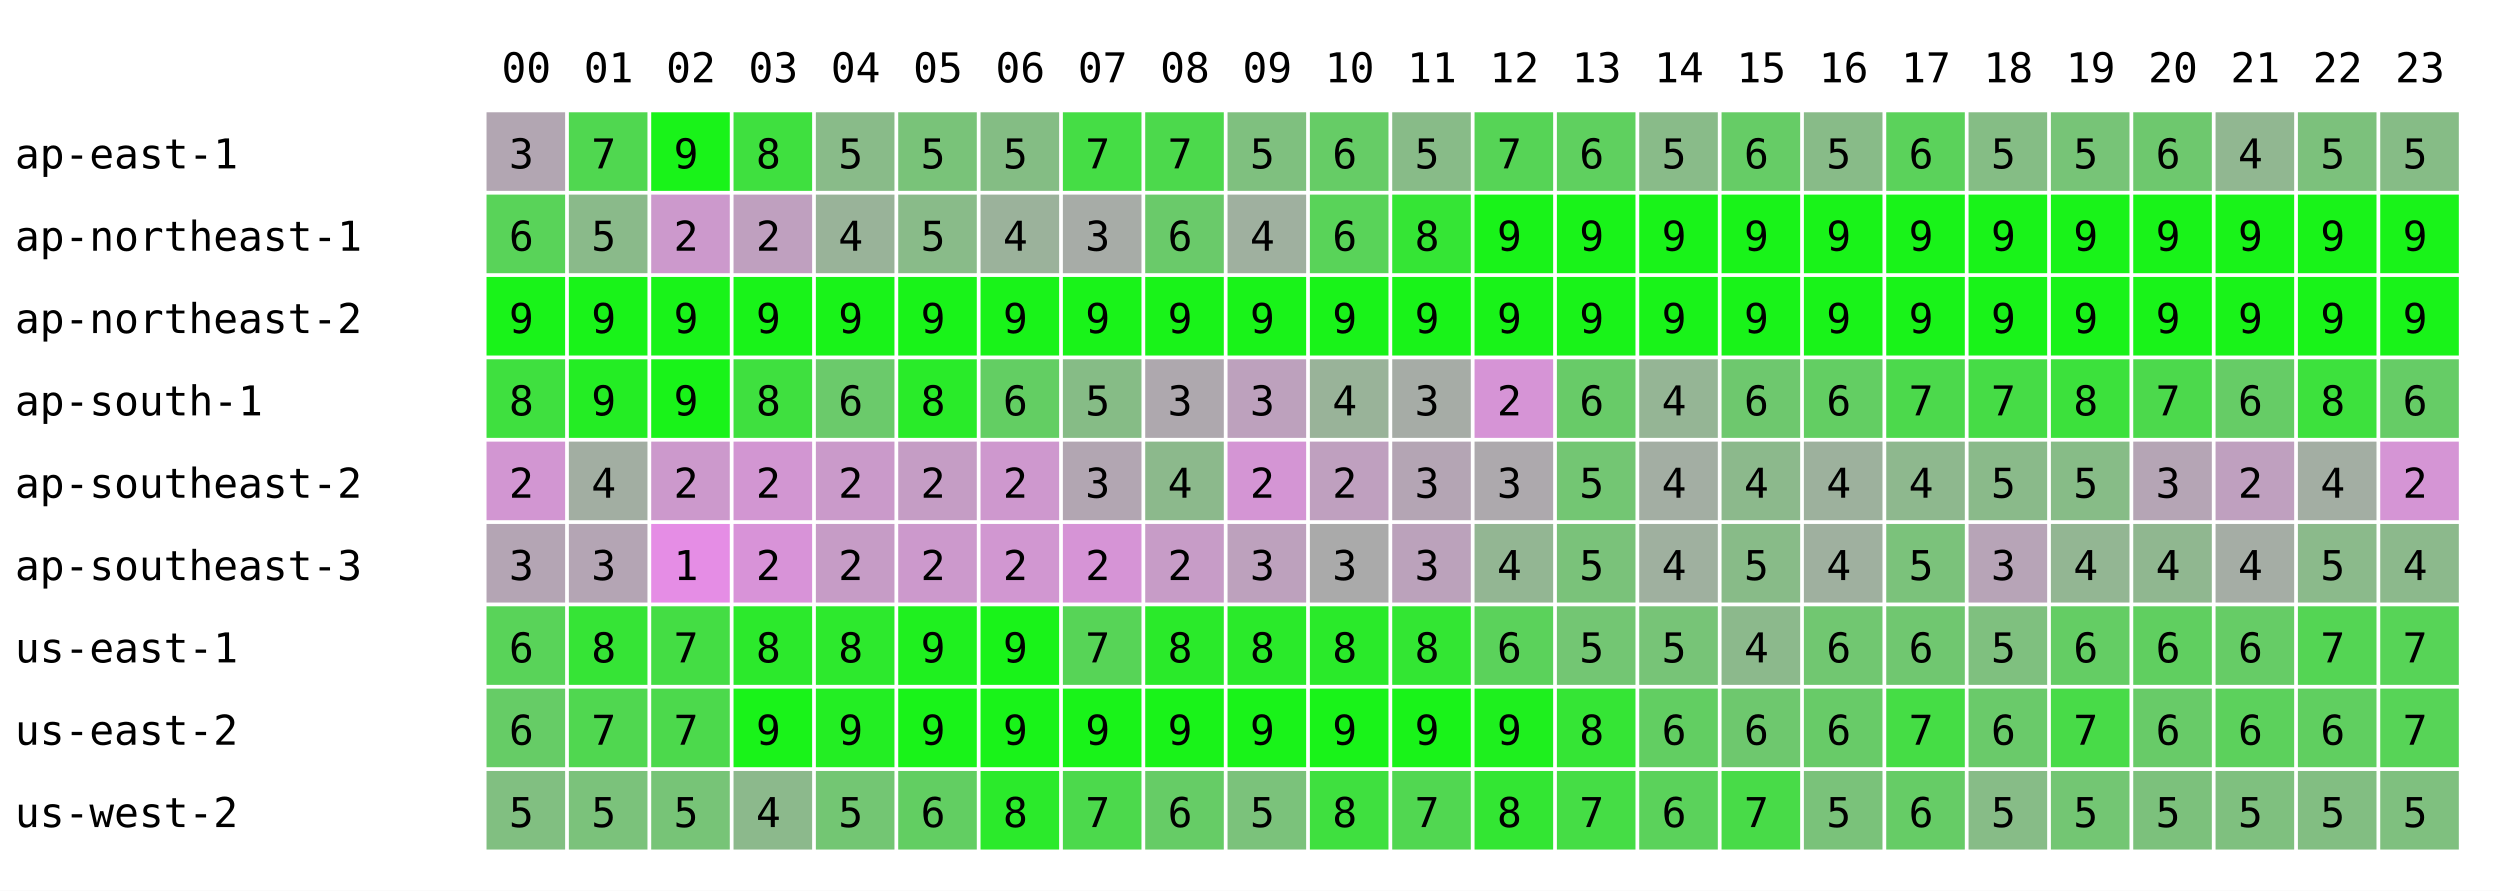
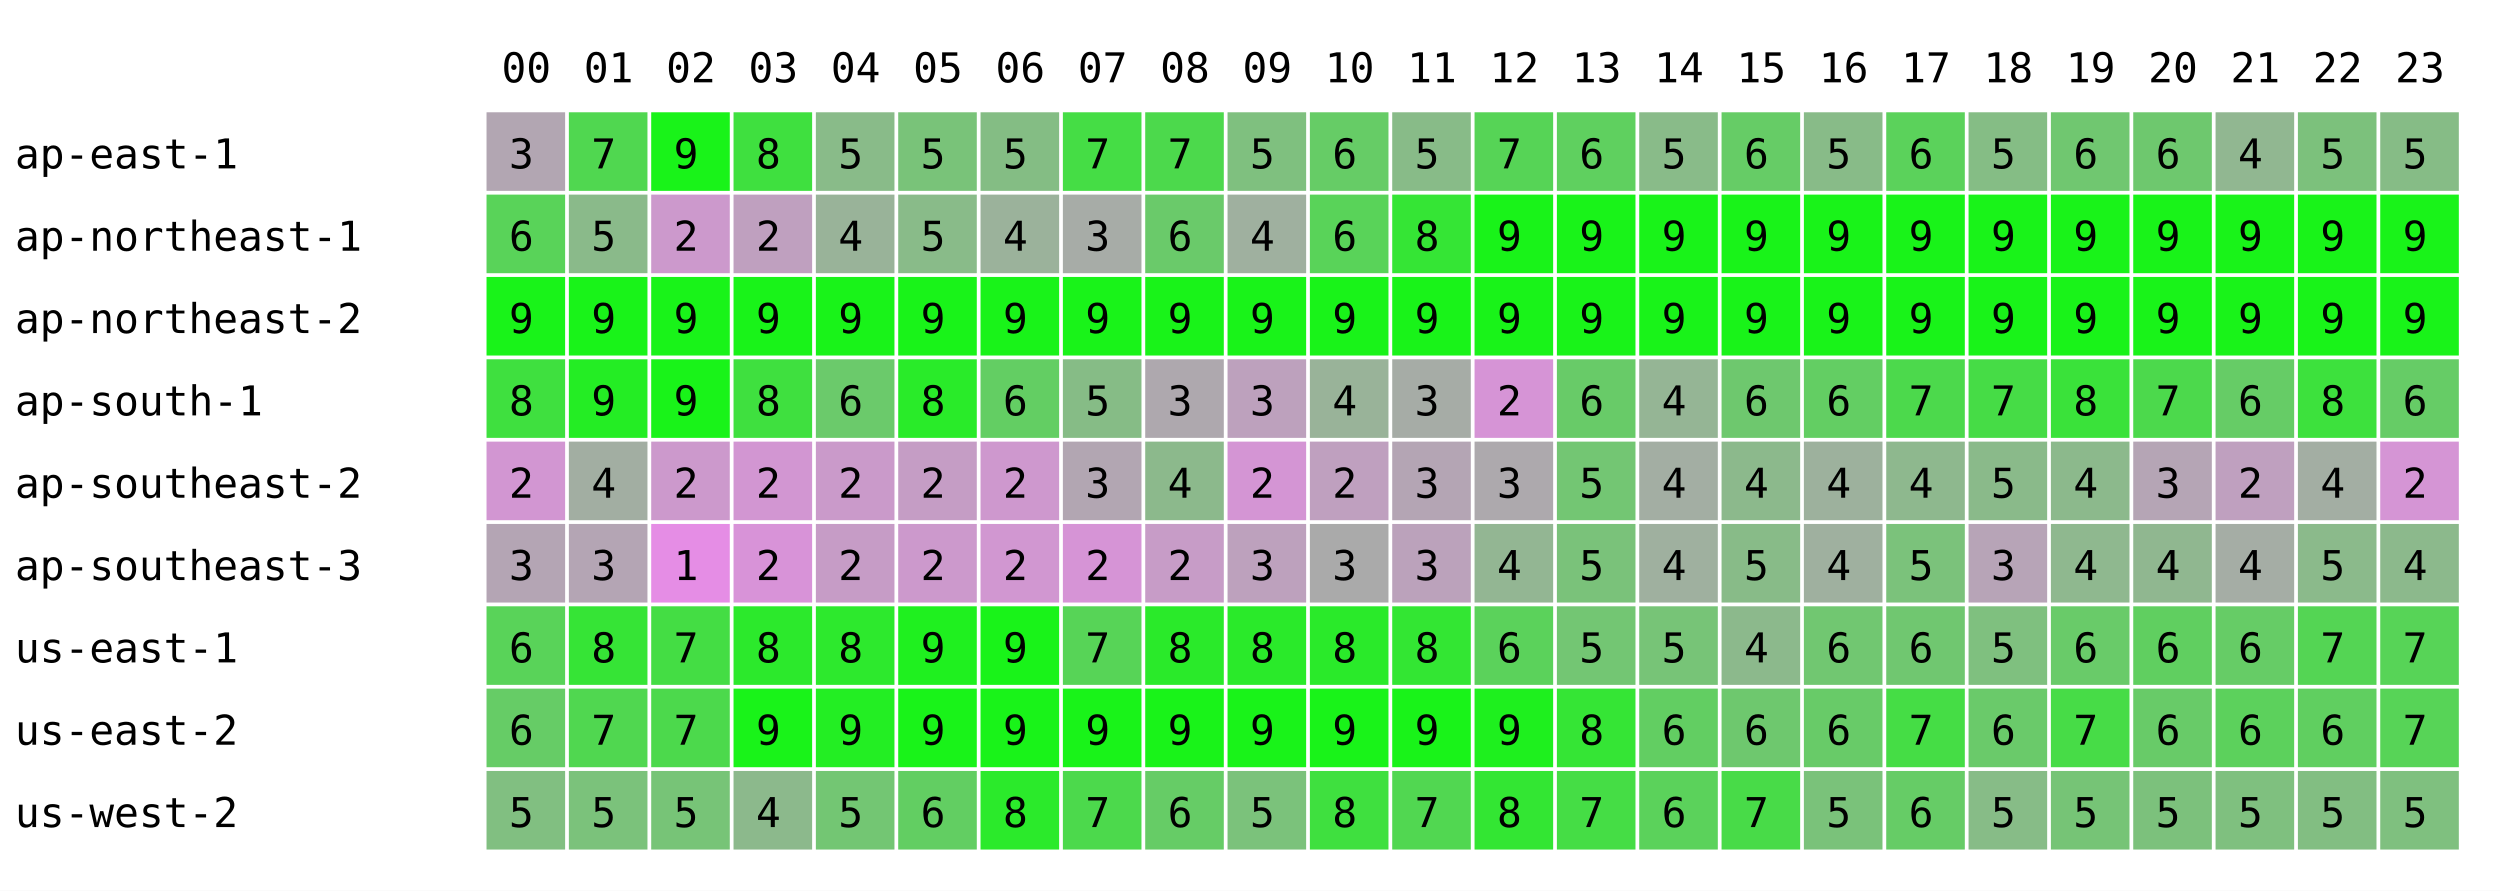
<svg xmlns="http://www.w3.org/2000/svg" width="668" height="238" font-family="monospace" font-size="11">
  <rect width="668" height="238" fill="white" />
  <text x="134" y="22">00</text>
  <text x="156" y="22">01</text>
  <text x="178" y="22">02</text>
  <text x="200" y="22">03</text>
  <text x="222" y="22">04</text>
  <text x="244" y="22">05</text>
  <text x="266" y="22">06</text>
  <text x="288" y="22">07</text>
  <text x="310" y="22">08</text>
  <text x="332" y="22">09</text>
  <text x="354" y="22">10</text>
  <text x="376" y="22">11</text>
  <text x="398" y="22">12</text>
  <text x="420" y="22">13</text>
  <text x="442" y="22">14</text>
  <text x="464" y="22">15</text>
  <text x="486" y="22">16</text>
  <text x="508" y="22">17</text>
  <text x="530" y="22">18</text>
  <text x="552" y="22">19</text>
  <text x="574" y="22">20</text>
  <text x="596" y="22">21</text>
  <text x="618" y="22">22</text>
  <text x="640" y="22">23</text>
  <text x="4" y="45">ap-east-1</text>
  <rect x="130" y="30" width="21" height="21" fill="rgb(178,166,178)" />
  <text x="136" y="45">3</text>
  <rect x="152" y="30" width="21" height="21" fill="rgb(80,215,80)" />
  <text x="158" y="45">7</text>
  <rect x="174" y="30" width="21" height="21" fill="rgb(25,243,25)" />
  <text x="180" y="45">9</text>
  <rect x="196" y="30" width="21" height="21" fill="rgb(63,224,63)" />
  <text x="202" y="45">8</text>
  <rect x="218" y="30" width="21" height="21" fill="rgb(137,187,137)" />
  <text x="224" y="45">5</text>
  <rect x="240" y="30" width="21" height="21" fill="rgb(121,195,121)" />
  <text x="246" y="45">5</text>
  <rect x="262" y="30" width="21" height="21" fill="rgb(132,189,132)" />
  <text x="268" y="45">5</text>
  <rect x="284" y="30" width="21" height="21" fill="rgb(69,221,69)" />
  <text x="290" y="45">7</text>
  <rect x="306" y="30" width="21" height="21" fill="rgb(76,217,76)" />
  <text x="312" y="45">7</text>
  <rect x="328" y="30" width="21" height="21" fill="rgb(127,192,127)" />
  <text x="334" y="45">5</text>
  <rect x="350" y="30" width="21" height="21" fill="rgb(102,204,102)" />
  <text x="356" y="45">6</text>
  <rect x="372" y="30" width="21" height="21" fill="rgb(136,187,136)" />
  <text x="378" y="45">5</text>
  <rect x="394" y="30" width="21" height="21" fill="rgb(86,212,86)" />
  <text x="400" y="45">7</text>
  <rect x="416" y="30" width="21" height="21" fill="rgb(95,208,95)" />
  <text x="422" y="45">6</text>
  <rect x="438" y="30" width="21" height="21" fill="rgb(137,187,137)" />
  <text x="444" y="45">5</text>
  <rect x="460" y="30" width="21" height="21" fill="rgb(102,204,102)" />
  <text x="466" y="45">6</text>
  <rect x="482" y="30" width="21" height="21" fill="rgb(136,187,136)" />
  <text x="488" y="45">5</text>
  <rect x="504" y="30" width="21" height="21" fill="rgb(91,210,91)" />
  <text x="510" y="45">6</text>
  <rect x="526" y="30" width="21" height="21" fill="rgb(133,189,133)" />
  <text x="532" y="45">5</text>
-   <rect x="548" y="30" width="21" height="21" fill="rgb(119,196,119)" />
-   <text x="554" y="45">5</text>
+   <rect x="548" y="30" width="21" height="21" fill="rgb(112,199,112)" />
+   <text x="554" y="45">6</text>
  <rect x="570" y="30" width="21" height="21" fill="rgb(110,200,110)" />
  <text x="576" y="45">6</text>
  <rect x="592" y="30" width="21" height="21" fill="rgb(145,183,145)" />
  <text x="598" y="45">4</text>
  <rect x="614" y="30" width="21" height="21" fill="rgb(124,193,124)" />
  <text x="620" y="45">5</text>
  <rect x="636" y="30" width="21" height="21" fill="rgb(134,188,134)" />
  <text x="642" y="45">5</text>
  <text x="4" y="67">ap-northeast-1</text>
  <rect x="130" y="52" width="21" height="21" fill="rgb(89,211,89)" />
  <text x="136" y="67">6</text>
  <rect x="152" y="52" width="21" height="21" fill="rgb(138,186,138)" />
  <text x="158" y="67">5</text>
  <rect x="174" y="52" width="21" height="21" fill="rgb(204,153,204)" />
  <text x="180" y="67">2</text>
  <rect x="196" y="52" width="21" height="21" fill="rgb(191,160,191)" />
  <text x="202" y="67">2</text>
  <rect x="218" y="52" width="21" height="21" fill="rgb(153,179,153)" />
  <text x="224" y="67">4</text>
  <rect x="240" y="52" width="21" height="21" fill="rgb(137,187,137)" />
  <text x="246" y="67">5</text>
  <rect x="262" y="52" width="21" height="21" fill="rgb(155,178,155)" />
  <text x="268" y="67">4</text>
  <rect x="284" y="52" width="21" height="21" fill="rgb(167,172,167)" />
  <text x="290" y="67">3</text>
  <rect x="306" y="52" width="21" height="21" fill="rgb(106,202,106)" />
  <text x="312" y="67">6</text>
  <rect x="328" y="52" width="21" height="21" fill="rgb(159,176,159)" />
  <text x="334" y="67">4</text>
  <rect x="350" y="52" width="21" height="21" fill="rgb(89,211,89)" />
  <text x="356" y="67">6</text>
  <rect x="372" y="52" width="21" height="21" fill="rgb(53,229,53)" />
  <text x="378" y="67">8</text>
  <rect x="394" y="52" width="21" height="21" fill="rgb(25,243,25)" />
  <text x="400" y="67">9</text>
  <rect x="416" y="52" width="21" height="21" fill="rgb(25,243,25)" />
  <text x="422" y="67">9</text>
  <rect x="438" y="52" width="21" height="21" fill="rgb(25,243,25)" />
  <text x="444" y="67">9</text>
  <rect x="460" y="52" width="21" height="21" fill="rgb(25,243,25)" />
  <text x="466" y="67">9</text>
  <rect x="482" y="52" width="21" height="21" fill="rgb(25,243,25)" />
  <text x="488" y="67">9</text>
  <rect x="504" y="52" width="21" height="21" fill="rgb(25,243,25)" />
  <text x="510" y="67">9</text>
  <rect x="526" y="52" width="21" height="21" fill="rgb(25,243,25)" />
  <text x="532" y="67">9</text>
  <rect x="548" y="52" width="21" height="21" fill="rgb(25,243,25)" />
  <text x="554" y="67">9</text>
  <rect x="570" y="52" width="21" height="21" fill="rgb(25,243,25)" />
  <text x="576" y="67">9</text>
  <rect x="592" y="52" width="21" height="21" fill="rgb(25,243,25)" />
  <text x="598" y="67">9</text>
  <rect x="614" y="52" width="21" height="21" fill="rgb(25,243,25)" />
  <text x="620" y="67">9</text>
  <rect x="636" y="52" width="21" height="21" fill="rgb(25,243,25)" />
  <text x="642" y="67">9</text>
  <text x="4" y="89">ap-northeast-2</text>
  <rect x="130" y="74" width="21" height="21" fill="rgb(25,243,25)" />
  <text x="136" y="89">9</text>
  <rect x="152" y="74" width="21" height="21" fill="rgb(25,243,25)" />
  <text x="158" y="89">9</text>
  <rect x="174" y="74" width="21" height="21" fill="rgb(25,243,25)" />
  <text x="180" y="89">9</text>
  <rect x="196" y="74" width="21" height="21" fill="rgb(25,243,25)" />
  <text x="202" y="89">9</text>
  <rect x="218" y="74" width="21" height="21" fill="rgb(25,243,25)" />
  <text x="224" y="89">9</text>
  <rect x="240" y="74" width="21" height="21" fill="rgb(25,243,25)" />
  <text x="246" y="89">9</text>
  <rect x="262" y="74" width="21" height="21" fill="rgb(25,243,25)" />
  <text x="268" y="89">9</text>
  <rect x="284" y="74" width="21" height="21" fill="rgb(25,243,25)" />
  <text x="290" y="89">9</text>
  <rect x="306" y="74" width="21" height="21" fill="rgb(25,243,25)" />
  <text x="312" y="89">9</text>
  <rect x="328" y="74" width="21" height="21" fill="rgb(25,243,25)" />
  <text x="334" y="89">9</text>
  <rect x="350" y="74" width="21" height="21" fill="rgb(25,243,25)" />
  <text x="356" y="89">9</text>
  <rect x="372" y="74" width="21" height="21" fill="rgb(25,243,25)" />
  <text x="378" y="89">9</text>
  <rect x="394" y="74" width="21" height="21" fill="rgb(25,243,25)" />
  <text x="400" y="89">9</text>
  <rect x="416" y="74" width="21" height="21" fill="rgb(25,243,25)" />
  <text x="422" y="89">9</text>
  <rect x="438" y="74" width="21" height="21" fill="rgb(25,243,25)" />
  <text x="444" y="89">9</text>
  <rect x="460" y="74" width="21" height="21" fill="rgb(25,243,25)" />
  <text x="466" y="89">9</text>
  <rect x="482" y="74" width="21" height="21" fill="rgb(25,243,25)" />
  <text x="488" y="89">9</text>
  <rect x="504" y="74" width="21" height="21" fill="rgb(25,243,25)" />
  <text x="510" y="89">9</text>
  <rect x="526" y="74" width="21" height="21" fill="rgb(25,243,25)" />
  <text x="532" y="89">9</text>
  <rect x="548" y="74" width="21" height="21" fill="rgb(25,243,25)" />
  <text x="554" y="89">9</text>
  <rect x="570" y="74" width="21" height="21" fill="rgb(25,243,25)" />
  <text x="576" y="89">9</text>
  <rect x="592" y="74" width="21" height="21" fill="rgb(25,243,25)" />
  <text x="598" y="89">9</text>
  <rect x="614" y="74" width="21" height="21" fill="rgb(25,243,25)" />
  <text x="620" y="89">9</text>
  <rect x="636" y="74" width="21" height="21" fill="rgb(25,243,25)" />
  <text x="642" y="89">9</text>
  <text x="4" y="111">ap-south-1</text>
  <rect x="130" y="96" width="21" height="21" fill="rgb(63,224,63)" />
  <text x="136" y="111">8</text>
  <rect x="152" y="96" width="21" height="21" fill="rgb(36,237,36)" />
  <text x="158" y="111">9</text>
  <rect x="174" y="96" width="21" height="21" fill="rgb(25,243,25)" />
  <text x="180" y="111">9</text>
  <rect x="196" y="96" width="21" height="21" fill="rgb(63,224,63)" />
  <text x="202" y="111">8</text>
  <rect x="218" y="96" width="21" height="21" fill="rgb(107,202,107)" />
  <text x="224" y="111">6</text>
  <rect x="240" y="96" width="21" height="21" fill="rgb(41,235,41)" />
  <text x="246" y="111">8</text>
  <rect x="262" y="96" width="21" height="21" fill="rgb(99,206,99)" />
  <text x="268" y="111">6</text>
  <rect x="284" y="96" width="21" height="21" fill="rgb(134,188,134)" />
  <text x="290" y="111">5</text>
  <rect x="306" y="96" width="21" height="21" fill="rgb(174,168,174)" />
  <text x="312" y="111">3</text>
  <rect x="328" y="96" width="21" height="21" fill="rgb(189,161,189)" />
  <text x="334" y="111">3</text>
  <rect x="350" y="96" width="21" height="21" fill="rgb(153,179,153)" />
  <text x="356" y="111">4</text>
  <rect x="372" y="96" width="21" height="21" fill="rgb(166,172,166)" />
  <text x="378" y="111">3</text>
  <rect x="394" y="96" width="21" height="21" fill="rgb(214,148,214)" />
  <text x="400" y="111">2</text>
  <rect x="416" y="96" width="21" height="21" fill="rgb(104,203,104)" />
  <text x="422" y="111">6</text>
  <rect x="438" y="96" width="21" height="21" fill="rgb(149,181,149)" />
  <text x="444" y="111">4</text>
  <rect x="460" y="96" width="21" height="21" fill="rgb(110,200,110)" />
  <text x="466" y="111">6</text>
  <rect x="482" y="96" width="21" height="21" fill="rgb(99,206,99)" />
  <text x="488" y="111">6</text>
  <rect x="504" y="96" width="21" height="21" fill="rgb(76,217,76)" />
  <text x="510" y="111">7</text>
  <rect x="526" y="96" width="21" height="21" fill="rgb(70,220,70)" />
  <text x="532" y="111">7</text>
-   <rect x="548" y="96" width="21" height="21" fill="rgb(60,225,60)" />
+   <rect x="548" y="96" width="21" height="21" fill="rgb(58,226,58)" />
  <text x="554" y="111">8</text>
  <rect x="570" y="96" width="21" height="21" fill="rgb(76,217,76)" />
  <text x="576" y="111">7</text>
  <rect x="592" y="96" width="21" height="21" fill="rgb(102,204,102)" />
  <text x="598" y="111">6</text>
  <rect x="614" y="96" width="21" height="21" fill="rgb(61,225,61)" />
  <text x="620" y="111">8</text>
  <rect x="636" y="96" width="21" height="21" fill="rgb(102,204,102)" />
  <text x="642" y="111">6</text>
  <text x="4" y="133">ap-southeast-2</text>
  <rect x="130" y="118" width="21" height="21" fill="rgb(210,150,210)" />
  <text x="136" y="133">2</text>
  <rect x="152" y="118" width="21" height="21" fill="rgb(162,174,162)" />
  <text x="158" y="133">4</text>
  <rect x="174" y="118" width="21" height="21" fill="rgb(204,153,204)" />
  <text x="180" y="133">2</text>
  <rect x="196" y="118" width="21" height="21" fill="rgb(210,150,210)" />
  <text x="202" y="133">2</text>
  <rect x="218" y="118" width="21" height="21" fill="rgb(202,154,202)" />
  <text x="224" y="133">2</text>
  <rect x="240" y="118" width="21" height="21" fill="rgb(197,157,197)" />
  <text x="246" y="133">2</text>
  <rect x="262" y="118" width="21" height="21" fill="rgb(206,152,206)" />
  <text x="268" y="133">2</text>
  <rect x="284" y="118" width="21" height="21" fill="rgb(178,166,178)" />
  <text x="290" y="133">3</text>
  <rect x="306" y="118" width="21" height="21" fill="rgb(140,185,140)" />
  <text x="312" y="133">4</text>
  <rect x="328" y="118" width="21" height="21" fill="rgb(212,149,212)" />
  <text x="334" y="133">2</text>
  <rect x="350" y="118" width="21" height="21" fill="rgb(191,160,191)" />
  <text x="356" y="133">2</text>
  <rect x="372" y="118" width="21" height="21" fill="rgb(180,165,180)" />
  <text x="378" y="133">3</text>
  <rect x="394" y="118" width="21" height="21" fill="rgb(173,169,173)" />
  <text x="400" y="133">3</text>
  <rect x="416" y="118" width="21" height="21" fill="rgb(115,198,115)" />
  <text x="422" y="133">5</text>
  <rect x="438" y="118" width="21" height="21" fill="rgb(163,174,163)" />
  <text x="444" y="133">4</text>
  <rect x="460" y="118" width="21" height="21" fill="rgb(140,185,140)" />
  <text x="466" y="133">4</text>
  <rect x="482" y="118" width="21" height="21" fill="rgb(157,177,157)" />
  <text x="488" y="133">4</text>
  <rect x="504" y="118" width="21" height="21" fill="rgb(142,184,142)" />
  <text x="510" y="133">4</text>
  <rect x="526" y="118" width="21" height="21" fill="rgb(138,186,138)" />
  <text x="532" y="133">5</text>
-   <rect x="548" y="118" width="21" height="21" fill="rgb(135,188,135)" />
-   <text x="554" y="133">5</text>
+   <rect x="548" y="118" width="21" height="21" fill="rgb(140,185,140)" />
+   <text x="554" y="133">4</text>
  <rect x="570" y="118" width="21" height="21" fill="rgb(181,165,181)" />
  <text x="576" y="133">3</text>
  <rect x="592" y="118" width="21" height="21" fill="rgb(191,160,191)" />
  <text x="598" y="133">2</text>
  <rect x="614" y="118" width="21" height="21" fill="rgb(163,174,163)" />
  <text x="620" y="133">4</text>
  <rect x="636" y="118" width="21" height="21" fill="rgb(213,149,213)" />
  <text x="642" y="133">2</text>
  <text x="4" y="155">ap-southeast-3</text>
  <rect x="130" y="140" width="21" height="21" fill="rgb(180,165,180)" />
  <text x="136" y="155">3</text>
  <rect x="152" y="140" width="21" height="21" fill="rgb(180,165,180)" />
  <text x="158" y="155">3</text>
  <rect x="174" y="140" width="21" height="21" fill="rgb(229,141,229)" />
  <text x="180" y="155">1</text>
  <rect x="196" y="140" width="21" height="21" fill="rgb(216,147,216)" />
  <text x="202" y="155">2</text>
  <rect x="218" y="140" width="21" height="21" fill="rgb(198,156,198)" />
  <text x="224" y="155">2</text>
  <rect x="240" y="140" width="21" height="21" fill="rgb(204,153,204)" />
  <text x="246" y="155">2</text>
  <rect x="262" y="140" width="21" height="21" fill="rgb(209,151,209)" />
  <text x="268" y="155">2</text>
  <rect x="284" y="140" width="21" height="21" fill="rgb(214,148,214)" />
  <text x="290" y="155">2</text>
  <rect x="306" y="140" width="21" height="21" fill="rgb(199,156,199)" />
  <text x="312" y="155">2</text>
  <rect x="328" y="140" width="21" height="21" fill="rgb(189,161,189)" />
  <text x="334" y="155">3</text>
  <rect x="350" y="140" width="21" height="21" fill="rgb(170,170,170)" />
  <text x="356" y="155">3</text>
  <rect x="372" y="140" width="21" height="21" fill="rgb(187,162,187)" />
  <text x="378" y="155">3</text>
  <rect x="394" y="140" width="21" height="21" fill="rgb(147,182,147)" />
  <text x="400" y="155">4</text>
  <rect x="416" y="140" width="21" height="21" fill="rgb(122,194,122)" />
  <text x="422" y="155">5</text>
  <rect x="438" y="140" width="21" height="21" fill="rgb(159,176,159)" />
  <text x="444" y="155">4</text>
  <rect x="460" y="140" width="21" height="21" fill="rgb(136,187,136)" />
  <text x="466" y="155">5</text>
  <rect x="482" y="140" width="21" height="21" fill="rgb(159,176,159)" />
  <text x="488" y="155">4</text>
  <rect x="504" y="140" width="21" height="21" fill="rgb(123,194,123)" />
  <text x="510" y="155">5</text>
  <rect x="526" y="140" width="21" height="21" fill="rgb(183,164,183)" />
  <text x="532" y="155">3</text>
-   <rect x="548" y="140" width="21" height="21" fill="rgb(147,182,147)" />
+   <rect x="548" y="140" width="21" height="21" fill="rgb(143,184,143)" />
  <text x="554" y="155">4</text>
  <rect x="570" y="140" width="21" height="21" fill="rgb(144,183,144)" />
  <text x="576" y="155">4</text>
  <rect x="592" y="140" width="21" height="21" fill="rgb(165,173,165)" />
  <text x="598" y="155">4</text>
  <rect x="614" y="140" width="21" height="21" fill="rgb(139,186,139)" />
  <text x="620" y="155">5</text>
  <rect x="636" y="140" width="21" height="21" fill="rgb(140,185,140)" />
  <text x="642" y="155">4</text>
  <text x="4" y="177">us-east-1</text>
  <rect x="130" y="162" width="21" height="21" fill="rgb(89,211,89)" />
  <text x="136" y="177">6</text>
  <rect x="152" y="162" width="21" height="21" fill="rgb(54,228,54)" />
  <text x="158" y="177">8</text>
  <rect x="174" y="162" width="21" height="21" fill="rgb(68,221,68)" />
  <text x="180" y="177">7</text>
  <rect x="196" y="162" width="21" height="21" fill="rgb(44,233,44)" />
  <text x="202" y="177">8</text>
  <rect x="218" y="162" width="21" height="21" fill="rgb(45,233,45)" />
  <text x="224" y="177">8</text>
  <rect x="240" y="162" width="21" height="21" fill="rgb(31,240,31)" />
  <text x="246" y="177">9</text>
  <rect x="262" y="162" width="21" height="21" fill="rgb(25,243,25)" />
  <text x="268" y="177">9</text>
  <rect x="284" y="162" width="21" height="21" fill="rgb(87,212,87)" />
  <text x="290" y="177">7</text>
  <rect x="306" y="162" width="21" height="21" fill="rgb(42,234,42)" />
  <text x="312" y="177">8</text>
  <rect x="328" y="162" width="21" height="21" fill="rgb(42,234,42)" />
  <text x="334" y="177">8</text>
  <rect x="350" y="162" width="21" height="21" fill="rgb(42,234,42)" />
  <text x="356" y="177">8</text>
  <rect x="372" y="162" width="21" height="21" fill="rgb(51,230,51)" />
  <text x="378" y="177">8</text>
  <rect x="394" y="162" width="21" height="21" fill="rgb(91,210,91)" />
  <text x="400" y="177">6</text>
  <rect x="416" y="162" width="21" height="21" fill="rgb(115,198,115)" />
  <text x="422" y="177">5</text>
  <rect x="438" y="162" width="21" height="21" fill="rgb(119,196,119)" />
  <text x="444" y="177">5</text>
  <rect x="460" y="162" width="21" height="21" fill="rgb(140,185,140)" />
  <text x="466" y="177">4</text>
  <rect x="482" y="162" width="21" height="21" fill="rgb(113,199,113)" />
  <text x="488" y="177">6</text>
  <rect x="504" y="162" width="21" height="21" fill="rgb(112,199,112)" />
  <text x="510" y="177">6</text>
  <rect x="526" y="162" width="21" height="21" fill="rgb(127,192,127)" />
  <text x="532" y="177">5</text>
-   <rect x="548" y="162" width="21" height="21" fill="rgb(100,205,100)" />
+   <rect x="548" y="162" width="21" height="21" fill="rgb(105,203,105)" />
  <text x="554" y="177">6</text>
  <rect x="570" y="162" width="21" height="21" fill="rgb(96,207,96)" />
  <text x="576" y="177">6</text>
  <rect x="592" y="162" width="21" height="21" fill="rgb(102,204,102)" />
  <text x="598" y="177">6</text>
  <rect x="614" y="162" width="21" height="21" fill="rgb(84,213,84)" />
  <text x="620" y="177">7</text>
  <rect x="636" y="162" width="21" height="21" fill="rgb(87,212,87)" />
  <text x="642" y="177">7</text>
  <text x="4" y="199">us-east-2</text>
  <rect x="130" y="184" width="21" height="21" fill="rgb(102,204,102)" />
  <text x="136" y="199">6</text>
  <rect x="152" y="184" width="21" height="21" fill="rgb(80,215,80)" />
  <text x="158" y="199">7</text>
  <rect x="174" y="184" width="21" height="21" fill="rgb(76,217,76)" />
  <text x="180" y="199">7</text>
  <rect x="196" y="184" width="21" height="21" fill="rgb(25,243,25)" />
  <text x="202" y="199">9</text>
  <rect x="218" y="184" width="21" height="21" fill="rgb(35,238,35)" />
  <text x="224" y="199">9</text>
  <rect x="240" y="184" width="21" height="21" fill="rgb(25,243,25)" />
  <text x="246" y="199">9</text>
  <rect x="262" y="184" width="21" height="21" fill="rgb(25,243,25)" />
  <text x="268" y="199">9</text>
  <rect x="284" y="184" width="21" height="21" fill="rgb(25,243,25)" />
  <text x="290" y="199">9</text>
  <rect x="306" y="184" width="21" height="21" fill="rgb(25,243,25)" />
  <text x="312" y="199">9</text>
  <rect x="328" y="184" width="21" height="21" fill="rgb(25,243,25)" />
  <text x="334" y="199">9</text>
  <rect x="350" y="184" width="21" height="21" fill="rgb(25,243,25)" />
  <text x="356" y="199">9</text>
  <rect x="372" y="184" width="21" height="21" fill="rgb(25,243,25)" />
  <text x="378" y="199">9</text>
  <rect x="394" y="184" width="21" height="21" fill="rgb(30,240,30)" />
  <text x="400" y="199">9</text>
  <rect x="416" y="184" width="21" height="21" fill="rgb(53,229,53)" />
  <text x="422" y="199">8</text>
  <rect x="438" y="184" width="21" height="21" fill="rgb(98,206,98)" />
  <text x="444" y="199">6</text>
  <rect x="460" y="184" width="21" height="21" fill="rgb(110,200,110)" />
  <text x="466" y="199">6</text>
  <rect x="482" y="184" width="21" height="21" fill="rgb(104,203,104)" />
  <text x="488" y="199">6</text>
  <rect x="504" y="184" width="21" height="21" fill="rgb(69,221,69)" />
  <text x="510" y="199">7</text>
  <rect x="526" y="184" width="21" height="21" fill="rgb(106,202,106)" />
  <text x="532" y="199">6</text>
-   <rect x="548" y="184" width="21" height="21" fill="rgb(72,219,72)" />
+   <rect x="548" y="184" width="21" height="21" fill="rgb(71,220,71)" />
  <text x="554" y="199">7</text>
  <rect x="570" y="184" width="21" height="21" fill="rgb(104,203,104)" />
  <text x="576" y="199">6</text>
  <rect x="592" y="184" width="21" height="21" fill="rgb(92,209,92)" />
  <text x="598" y="199">6</text>
  <rect x="614" y="184" width="21" height="21" fill="rgb(96,207,96)" />
  <text x="620" y="199">6</text>
  <rect x="636" y="184" width="21" height="21" fill="rgb(87,212,87)" />
  <text x="642" y="199">7</text>
  <text x="4" y="221">us-west-2</text>
  <rect x="130" y="206" width="21" height="21" fill="rgb(129,191,129)" />
  <text x="136" y="221">5</text>
  <rect x="152" y="206" width="21" height="21" fill="rgb(123,194,123)" />
  <text x="158" y="221">5</text>
  <rect x="174" y="206" width="21" height="21" fill="rgb(119,196,119)" />
  <text x="180" y="221">5</text>
  <rect x="196" y="206" width="21" height="21" fill="rgb(140,185,140)" />
  <text x="202" y="221">4</text>
  <rect x="218" y="206" width="21" height="21" fill="rgb(115,198,115)" />
  <text x="224" y="221">5</text>
  <rect x="240" y="206" width="21" height="21" fill="rgb(98,206,98)" />
  <text x="246" y="221">6</text>
  <rect x="262" y="206" width="21" height="21" fill="rgb(43,234,43)" />
  <text x="268" y="221">8</text>
  <rect x="284" y="206" width="21" height="21" fill="rgb(76,217,76)" />
  <text x="290" y="221">7</text>
  <rect x="306" y="206" width="21" height="21" fill="rgb(102,204,102)" />
  <text x="312" y="221">6</text>
  <rect x="328" y="206" width="21" height="21" fill="rgb(123,194,123)" />
  <text x="334" y="221">5</text>
  <rect x="350" y="206" width="21" height="21" fill="rgb(63,224,63)" />
  <text x="356" y="221">8</text>
  <rect x="372" y="206" width="21" height="21" fill="rgb(81,215,81)" />
  <text x="378" y="221">7</text>
  <rect x="394" y="206" width="21" height="21" fill="rgb(51,230,51)" />
  <text x="400" y="221">8</text>
  <rect x="416" y="206" width="21" height="21" fill="rgb(69,221,69)" />
  <text x="422" y="221">7</text>
  <rect x="438" y="206" width="21" height="21" fill="rgb(91,210,91)" />
  <text x="444" y="221">6</text>
  <rect x="460" y="206" width="21" height="21" fill="rgb(72,219,72)" />
  <text x="466" y="221">7</text>
  <rect x="482" y="206" width="21" height="21" fill="rgb(122,194,122)" />
  <text x="488" y="221">5</text>
  <rect x="504" y="206" width="21" height="21" fill="rgb(102,204,102)" />
  <text x="510" y="221">6</text>
  <rect x="526" y="206" width="21" height="21" fill="rgb(135,188,135)" />
  <text x="532" y="221">5</text>
-   <rect x="548" y="206" width="21" height="21" fill="rgb(115,198,115)" />
+   <rect x="548" y="206" width="21" height="21" fill="rgb(118,196,118)" />
  <text x="554" y="221">5</text>
  <rect x="570" y="206" width="21" height="21" fill="rgb(124,193,124)" />
  <text x="576" y="221">5</text>
  <rect x="592" y="206" width="21" height="21" fill="rgb(127,192,127)" />
  <text x="598" y="221">5</text>
  <rect x="614" y="206" width="21" height="21" fill="rgb(130,190,130)" />
  <text x="620" y="221">5</text>
  <rect x="636" y="206" width="21" height="21" fill="rgb(127,192,127)" />
  <text x="642" y="221">5</text>
</svg>
